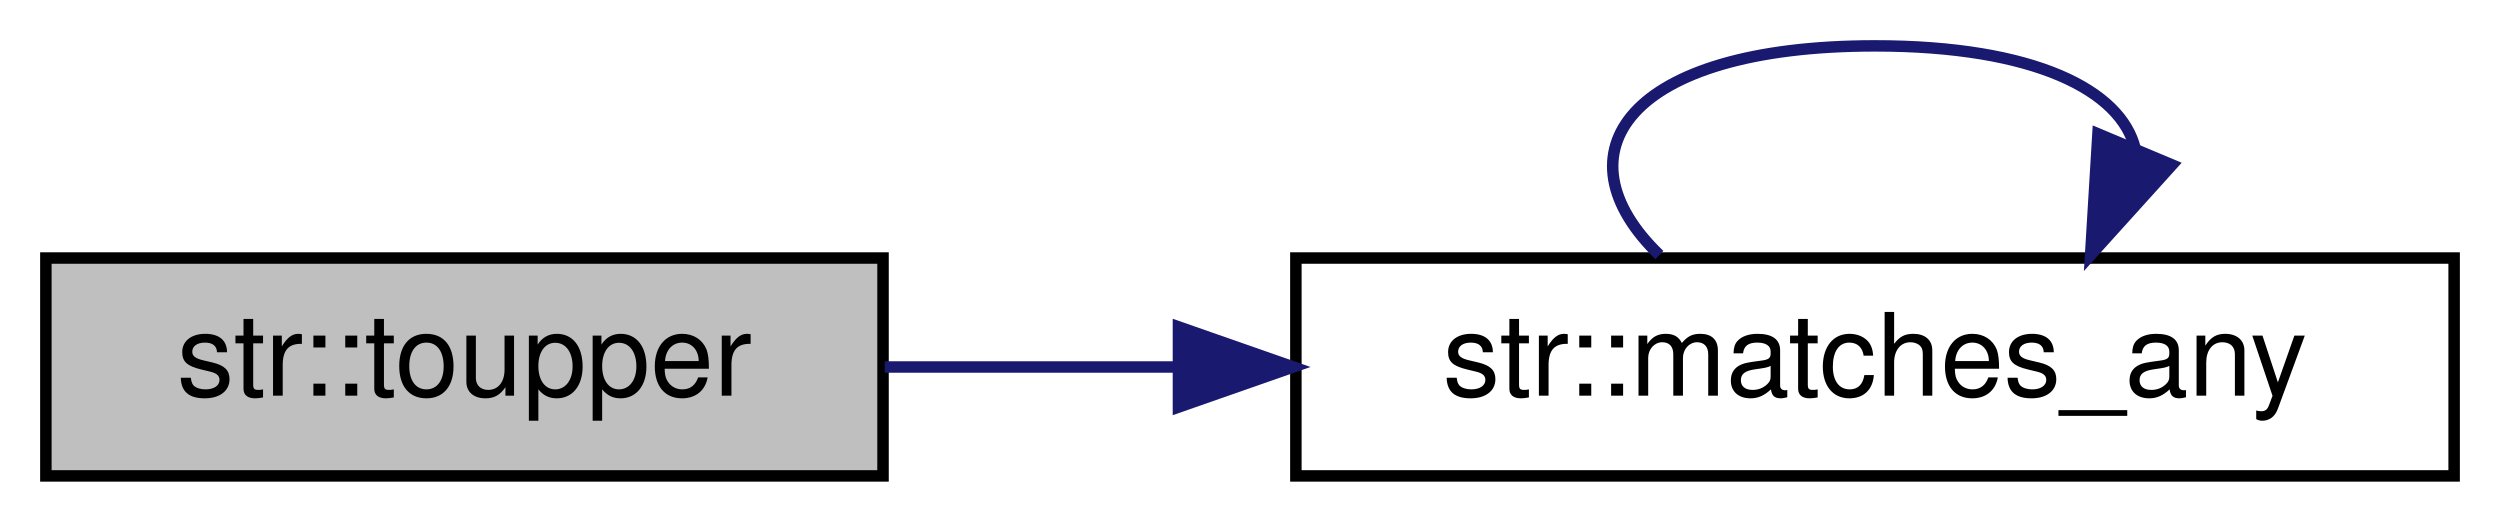
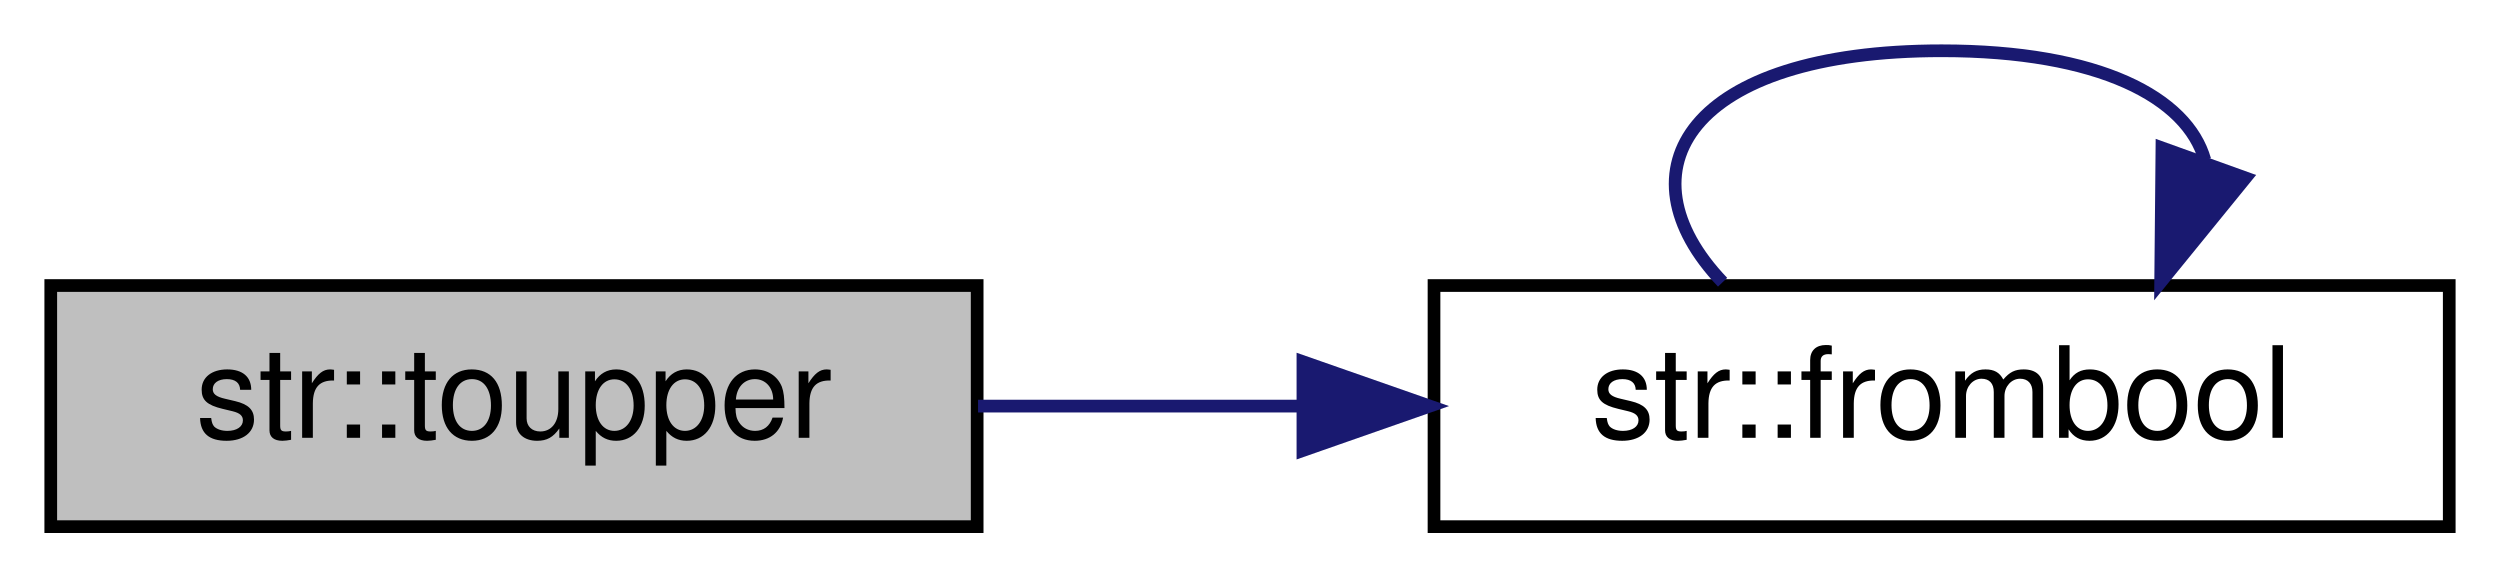
- <svg xmlns="http://www.w3.org/2000/svg" xmlns:xlink="http://www.w3.org/1999/xlink" width="218pt" height="46pt" viewBox="0.00 0.00 218.00 46.00">
+ <svg xmlns="http://www.w3.org/2000/svg" xmlns:xlink="http://www.w3.org/1999/xlink" width="197pt" height="46pt" viewBox="0.00 0.00 197.00 46.00">
  <g id="graph0" class="graph" transform="scale(1 1) rotate(0) translate(4 42)">
    <g id="node1" class="node">
      <g id="a_node1">
        <a xlink:title="Convert a convertible-character to lowercase.">
          <polygon fill="#bfbfbf" stroke="black" points="0,-0.5 0,-19.5 73,-19.5 73,-0.5 0,-0.5" />
          <text text-anchor="middle" x="36.5" y="-7.5" font-family="Helvetica,sans-Serif" font-size="10.00">str::toupper</text>
        </a>
      </g>
    </g>
    <g id="node2" class="node">
      <g id="a_node2">
-         <a xlink:href="namespacestr.html#a99874f5b703e388240420d5bec8557a3" target="_top" xlink:title="Check if a given string matches any of a list of strings.">
-           <polygon fill="none" stroke="black" points="109,-0.5 109,-19.5 210,-19.5 210,-0.5 109,-0.5" />
-           <text text-anchor="middle" x="159.5" y="-7.5" font-family="Helvetica,sans-Serif" font-size="10.00">str::matches_any</text>
+         <a xlink:href="namespacestr.html#a68e649ab0e89eb23dfeba29811be4020" target="_top" xlink:title="Converts a bool to string.">
+           <polygon fill="none" stroke="black" points="109,-0.5 109,-19.5 189,-19.5 189,-0.5 109,-0.5" />
+           <text text-anchor="middle" x="149" y="-7.5" font-family="Helvetica,sans-Serif" font-size="10.00">str::frombool</text>
        </a>
      </g>
    </g>
    <g id="edge1" class="edge">
-       <path fill="none" stroke="midnightblue" d="M73.15,-10C81.17,-10 89.89,-10 98.59,-10" />
-       <polygon fill="midnightblue" stroke="midnightblue" points="98.76,-13.5 108.76,-10 98.76,-6.5 98.76,-13.5" />
+       <path fill="none" stroke="midnightblue" d="M73.07,-10C81.14,-10 89.86,-10 98.4,-10" />
+       <polygon fill="midnightblue" stroke="midnightblue" points="98.67,-13.5 108.67,-10 98.67,-6.5 98.67,-13.5" />
    </g>
    <g id="edge2" class="edge">
-       <path fill="none" stroke="midnightblue" d="M140.7,-19.76C131.55,-28.57 137.82,-38 159.5,-38 173.39,-38 180.96,-34.13 182.19,-29.03" />
-       <polygon fill="midnightblue" stroke="midnightblue" points="185.4,-27.62 178.3,-19.76 178.94,-30.33 185.4,-27.62" />
+       <path fill="none" stroke="midnightblue" d="M131.74,-19.76C123.34,-28.57 129.09,-38 149,-38 161.44,-38 168.35,-34.31 169.74,-29.4" />
+       <polygon fill="midnightblue" stroke="midnightblue" points="172.95,-27.98 166.26,-19.76 166.36,-30.35 172.95,-27.98" />
    </g>
  </g>
</svg>
